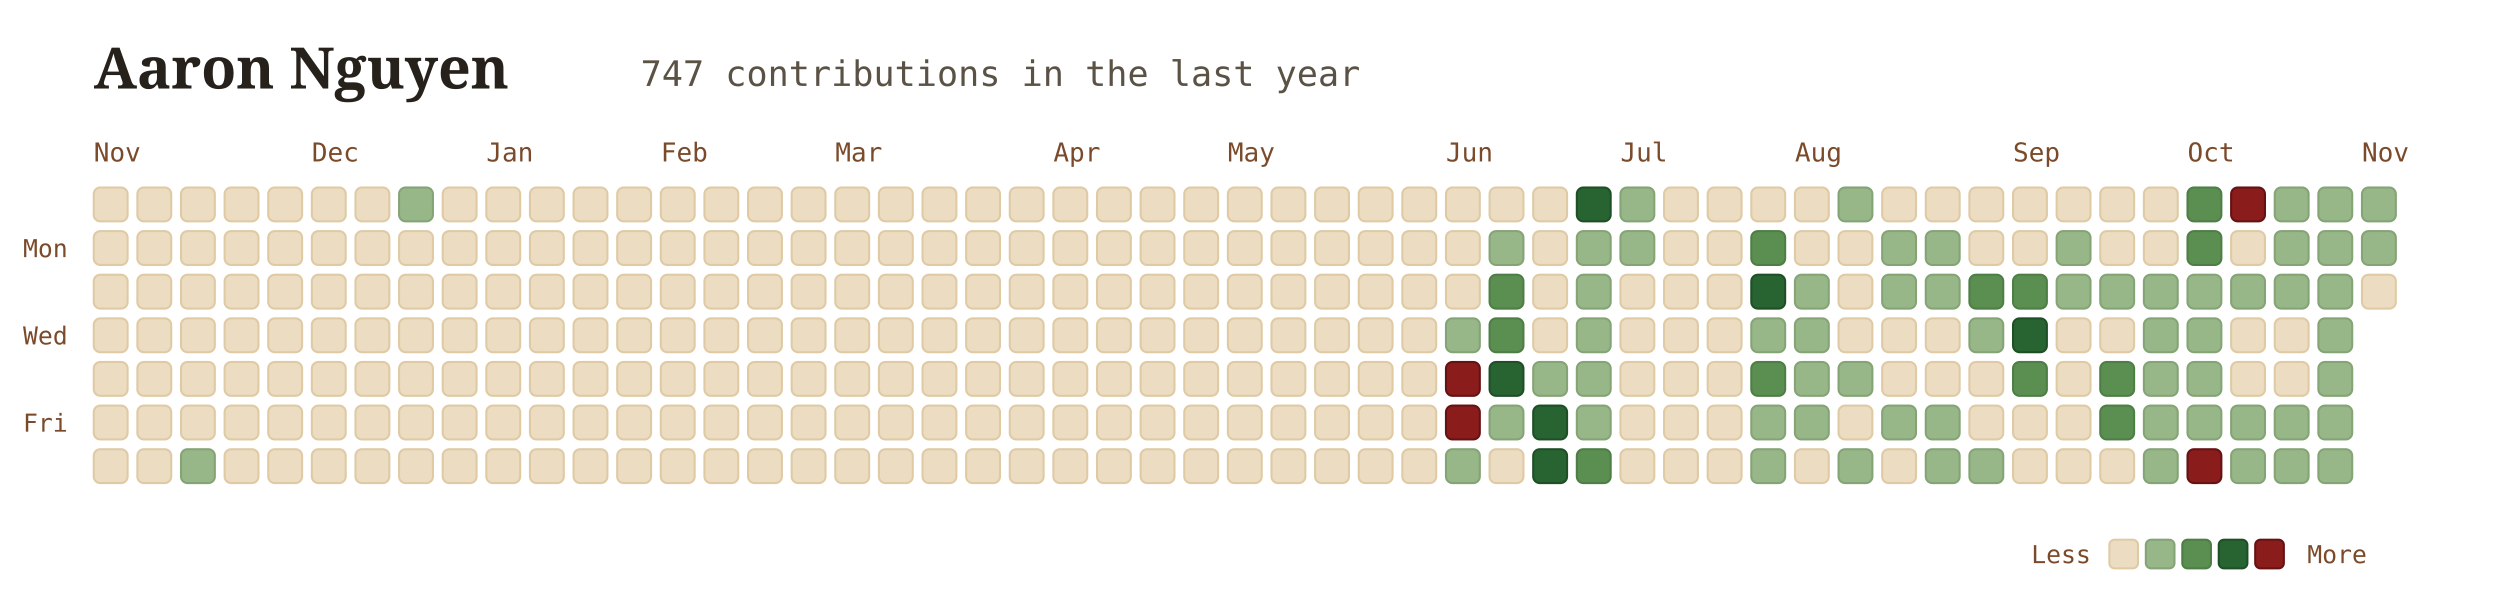
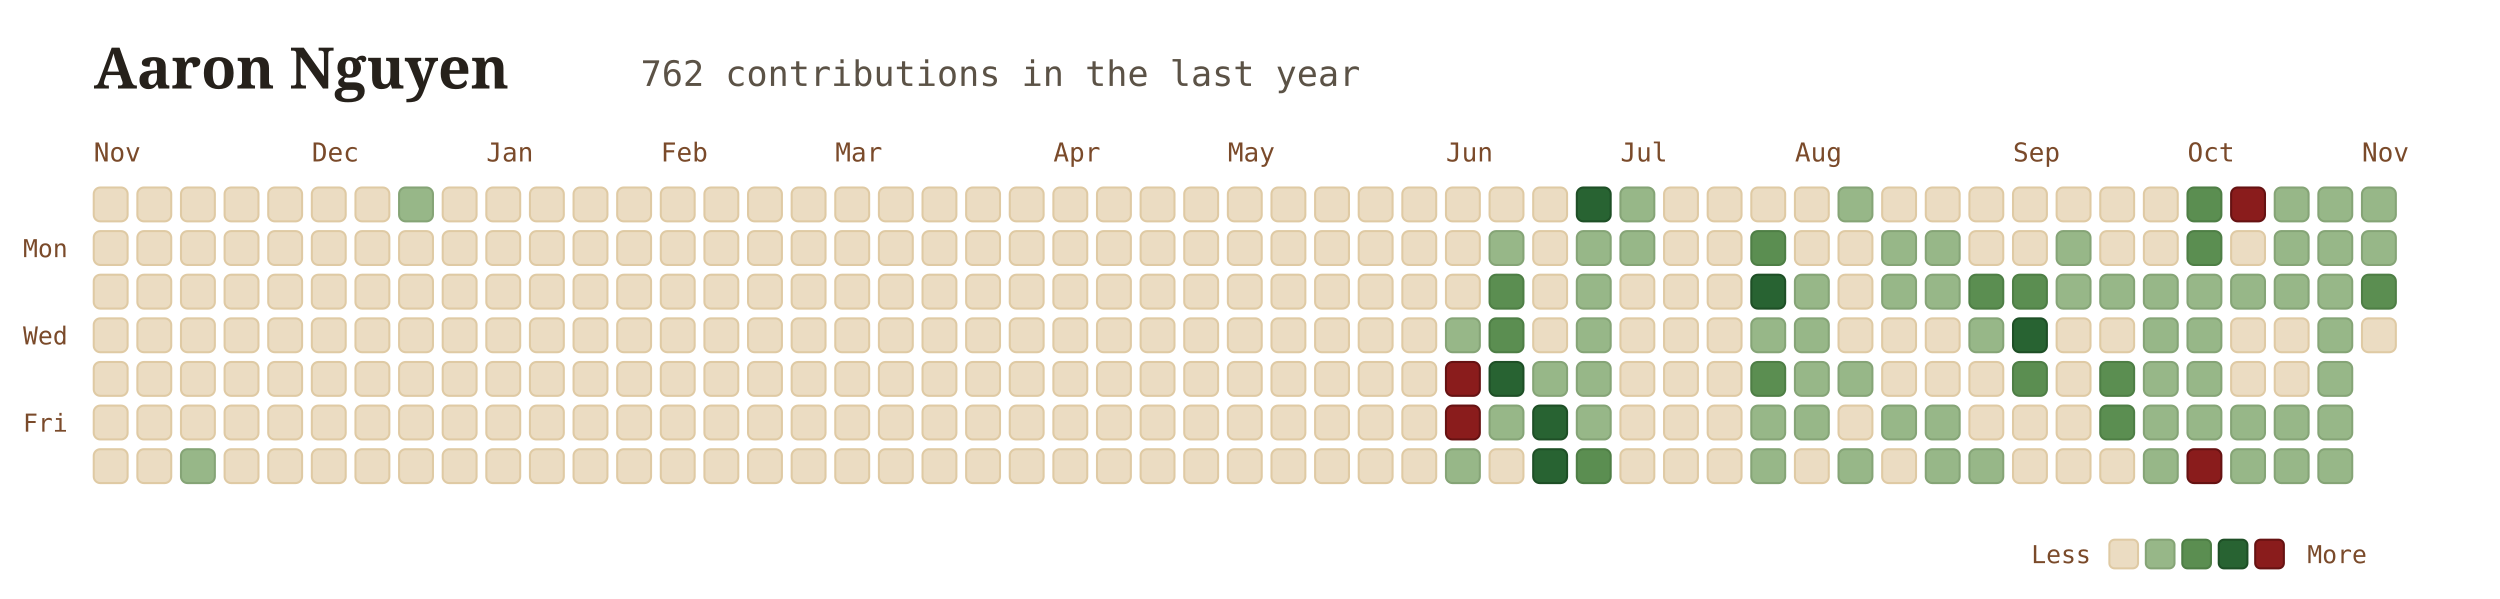
<svg xmlns="http://www.w3.org/2000/svg" viewBox="0 0 960 230" width="100%" height="100%" style="font-family: Georgia, serif; background:transparent;">
  <g transform="translate(36, 34)">
    <text x="0" y="0" font-size="22" font-weight="700" fill="#26211b">Aaron Nguyen</text>
-     <text x="210" y="-1" font-size="13.5" font-family="'JetBrains Mono', monospace, ui-monospace" fill="#5b5246">747 contributions in the last year</text>
+     <text x="210" y="-1" font-size="13.5" font-family="'JetBrains Mono', monospace, ui-monospace" fill="#5b5246">762 contributions in the last year</text>
  </g>
  <text x="36" y="62" font-family="'JetBrains Mono', monospace" font-size="10" fill="#7a4a2a">Nov</text>
  <text x="119.75" y="62" font-family="'JetBrains Mono', monospace" font-size="10" fill="#7a4a2a">Dec</text>
  <text x="186.75" y="62" font-family="'JetBrains Mono', monospace" font-size="10" fill="#7a4a2a">Jan</text>
  <text x="253.75" y="62" font-family="'JetBrains Mono', monospace" font-size="10" fill="#7a4a2a">Feb</text>
  <text x="320.75" y="62" font-family="'JetBrains Mono', monospace" font-size="10" fill="#7a4a2a">Mar</text>
  <text x="404.5" y="62" font-family="'JetBrains Mono', monospace" font-size="10" fill="#7a4a2a">Apr</text>
  <text x="471.5" y="62" font-family="'JetBrains Mono', monospace" font-size="10" fill="#7a4a2a">May</text>
  <text x="555.25" y="62" font-family="'JetBrains Mono', monospace" font-size="10" fill="#7a4a2a">Jun</text>
  <text x="622.25" y="62" font-family="'JetBrains Mono', monospace" font-size="10" fill="#7a4a2a">Jul</text>
  <text x="689.25" y="62" font-family="'JetBrains Mono', monospace" font-size="10" fill="#7a4a2a">Aug</text>
  <text x="773" y="62" font-family="'JetBrains Mono', monospace" font-size="10" fill="#7a4a2a">Sep</text>
  <text x="840" y="62" font-family="'JetBrains Mono', monospace" font-size="10" fill="#7a4a2a">Oct</text>
  <text x="907" y="62" font-family="'JetBrains Mono', monospace" font-size="10" fill="#7a4a2a">Nov</text>
  <text x="26" y="98.75" font-family="'JetBrains Mono', monospace" font-size="9.5" fill="#7a4a2a" text-anchor="end">Mon</text>
  <text x="26" y="132.25" font-family="'JetBrains Mono', monospace" font-size="9.5" fill="#7a4a2a" text-anchor="end">Wed</text>
  <text x="26" y="165.75" font-family="'JetBrains Mono', monospace" font-size="9.5" fill="#7a4a2a" text-anchor="end">Fri</text>
  <rect x="36" y="72" width="13" height="13" rx="2.5" fill="#ebdcc2" stroke="#dfcaa4" stroke-width="0.8" />
  <rect x="36" y="88.75" width="13" height="13" rx="2.5" fill="#ebdcc2" stroke="#dfcaa4" stroke-width="0.8" />
  <rect x="36" y="105.5" width="13" height="13" rx="2.5" fill="#ebdcc2" stroke="#dfcaa4" stroke-width="0.8" />
  <rect x="36" y="122.25" width="13" height="13" rx="2.5" fill="#ebdcc2" stroke="#dfcaa4" stroke-width="0.8" />
  <rect x="36" y="139" width="13" height="13" rx="2.5" fill="#ebdcc2" stroke="#dfcaa4" stroke-width="0.8" />
  <rect x="36" y="155.75" width="13" height="13" rx="2.5" fill="#ebdcc2" stroke="#dfcaa4" stroke-width="0.8" />
  <rect x="36" y="172.5" width="13" height="13" rx="2.5" fill="#ebdcc2" stroke="#dfcaa4" stroke-width="0.8" />
  <rect x="52.75" y="72" width="13" height="13" rx="2.5" fill="#ebdcc2" stroke="#dfcaa4" stroke-width="0.8" />
  <rect x="52.75" y="88.75" width="13" height="13" rx="2.5" fill="#ebdcc2" stroke="#dfcaa4" stroke-width="0.8" />
  <rect x="52.75" y="105.5" width="13" height="13" rx="2.5" fill="#ebdcc2" stroke="#dfcaa4" stroke-width="0.8" />
  <rect x="52.75" y="122.25" width="13" height="13" rx="2.5" fill="#ebdcc2" stroke="#dfcaa4" stroke-width="0.8" />
  <rect x="52.75" y="139" width="13" height="13" rx="2.5" fill="#ebdcc2" stroke="#dfcaa4" stroke-width="0.8" />
  <rect x="52.75" y="155.75" width="13" height="13" rx="2.5" fill="#ebdcc2" stroke="#dfcaa4" stroke-width="0.8" />
  <rect x="52.75" y="172.5" width="13" height="13" rx="2.5" fill="#ebdcc2" stroke="#dfcaa4" stroke-width="0.8" />
  <rect x="69.5" y="72" width="13" height="13" rx="2.5" fill="#ebdcc2" stroke="#dfcaa4" stroke-width="0.8" />
  <rect x="69.5" y="88.75" width="13" height="13" rx="2.5" fill="#ebdcc2" stroke="#dfcaa4" stroke-width="0.8" />
  <rect x="69.5" y="105.5" width="13" height="13" rx="2.5" fill="#ebdcc2" stroke="#dfcaa4" stroke-width="0.8" />
  <rect x="69.5" y="122.25" width="13" height="13" rx="2.5" fill="#ebdcc2" stroke="#dfcaa4" stroke-width="0.8" />
  <rect x="69.5" y="139" width="13" height="13" rx="2.5" fill="#ebdcc2" stroke="#dfcaa4" stroke-width="0.8" />
  <rect x="69.5" y="155.75" width="13" height="13" rx="2.5" fill="#ebdcc2" stroke="#dfcaa4" stroke-width="0.8" />
  <rect x="69.5" y="172.5" width="13" height="13" rx="2.5" fill="#97b788" stroke="#85a476" stroke-width="0.8" />
  <rect x="86.25" y="72" width="13" height="13" rx="2.5" fill="#ebdcc2" stroke="#dfcaa4" stroke-width="0.8" />
  <rect x="86.25" y="88.75" width="13" height="13" rx="2.5" fill="#ebdcc2" stroke="#dfcaa4" stroke-width="0.8" />
  <rect x="86.25" y="105.5" width="13" height="13" rx="2.5" fill="#ebdcc2" stroke="#dfcaa4" stroke-width="0.8" />
  <rect x="86.25" y="122.25" width="13" height="13" rx="2.5" fill="#ebdcc2" stroke="#dfcaa4" stroke-width="0.8" />
  <rect x="86.25" y="139" width="13" height="13" rx="2.5" fill="#ebdcc2" stroke="#dfcaa4" stroke-width="0.8" />
  <rect x="86.25" y="155.75" width="13" height="13" rx="2.5" fill="#ebdcc2" stroke="#dfcaa4" stroke-width="0.8" />
  <rect x="86.25" y="172.5" width="13" height="13" rx="2.5" fill="#ebdcc2" stroke="#dfcaa4" stroke-width="0.8" />
  <rect x="103" y="72" width="13" height="13" rx="2.5" fill="#ebdcc2" stroke="#dfcaa4" stroke-width="0.8" />
  <rect x="103" y="88.75" width="13" height="13" rx="2.5" fill="#ebdcc2" stroke="#dfcaa4" stroke-width="0.8" />
  <rect x="103" y="105.5" width="13" height="13" rx="2.5" fill="#ebdcc2" stroke="#dfcaa4" stroke-width="0.8" />
  <rect x="103" y="122.25" width="13" height="13" rx="2.5" fill="#ebdcc2" stroke="#dfcaa4" stroke-width="0.8" />
  <rect x="103" y="139" width="13" height="13" rx="2.5" fill="#ebdcc2" stroke="#dfcaa4" stroke-width="0.8" />
  <rect x="103" y="155.75" width="13" height="13" rx="2.5" fill="#ebdcc2" stroke="#dfcaa4" stroke-width="0.8" />
  <rect x="103" y="172.5" width="13" height="13" rx="2.5" fill="#ebdcc2" stroke="#dfcaa4" stroke-width="0.8" />
  <rect x="119.75" y="72" width="13" height="13" rx="2.5" fill="#ebdcc2" stroke="#dfcaa4" stroke-width="0.8" />
  <rect x="119.75" y="88.75" width="13" height="13" rx="2.5" fill="#ebdcc2" stroke="#dfcaa4" stroke-width="0.8" />
  <rect x="119.75" y="105.5" width="13" height="13" rx="2.5" fill="#ebdcc2" stroke="#dfcaa4" stroke-width="0.8" />
  <rect x="119.75" y="122.25" width="13" height="13" rx="2.5" fill="#ebdcc2" stroke="#dfcaa4" stroke-width="0.8" />
  <rect x="119.75" y="139" width="13" height="13" rx="2.5" fill="#ebdcc2" stroke="#dfcaa4" stroke-width="0.8" />
  <rect x="119.75" y="155.75" width="13" height="13" rx="2.5" fill="#ebdcc2" stroke="#dfcaa4" stroke-width="0.8" />
  <rect x="119.75" y="172.5" width="13" height="13" rx="2.5" fill="#ebdcc2" stroke="#dfcaa4" stroke-width="0.8" />
  <rect x="136.5" y="72" width="13" height="13" rx="2.5" fill="#ebdcc2" stroke="#dfcaa4" stroke-width="0.8" />
  <rect x="136.5" y="88.75" width="13" height="13" rx="2.5" fill="#ebdcc2" stroke="#dfcaa4" stroke-width="0.8" />
  <rect x="136.5" y="105.5" width="13" height="13" rx="2.5" fill="#ebdcc2" stroke="#dfcaa4" stroke-width="0.8" />
  <rect x="136.5" y="122.25" width="13" height="13" rx="2.5" fill="#ebdcc2" stroke="#dfcaa4" stroke-width="0.8" />
  <rect x="136.5" y="139" width="13" height="13" rx="2.5" fill="#ebdcc2" stroke="#dfcaa4" stroke-width="0.8" />
  <rect x="136.5" y="155.75" width="13" height="13" rx="2.5" fill="#ebdcc2" stroke="#dfcaa4" stroke-width="0.8" />
  <rect x="136.5" y="172.5" width="13" height="13" rx="2.5" fill="#ebdcc2" stroke="#dfcaa4" stroke-width="0.8" />
  <rect x="153.25" y="72" width="13" height="13" rx="2.5" fill="#97b788" stroke="#85a476" stroke-width="0.8" />
  <rect x="153.25" y="88.75" width="13" height="13" rx="2.5" fill="#ebdcc2" stroke="#dfcaa4" stroke-width="0.8" />
  <rect x="153.25" y="105.5" width="13" height="13" rx="2.5" fill="#ebdcc2" stroke="#dfcaa4" stroke-width="0.8" />
  <rect x="153.25" y="122.25" width="13" height="13" rx="2.5" fill="#ebdcc2" stroke="#dfcaa4" stroke-width="0.8" />
  <rect x="153.25" y="139" width="13" height="13" rx="2.5" fill="#ebdcc2" stroke="#dfcaa4" stroke-width="0.8" />
  <rect x="153.25" y="155.75" width="13" height="13" rx="2.5" fill="#ebdcc2" stroke="#dfcaa4" stroke-width="0.8" />
  <rect x="153.25" y="172.5" width="13" height="13" rx="2.5" fill="#ebdcc2" stroke="#dfcaa4" stroke-width="0.8" />
  <rect x="170" y="72" width="13" height="13" rx="2.5" fill="#ebdcc2" stroke="#dfcaa4" stroke-width="0.8" />
  <rect x="170" y="88.75" width="13" height="13" rx="2.5" fill="#ebdcc2" stroke="#dfcaa4" stroke-width="0.8" />
  <rect x="170" y="105.5" width="13" height="13" rx="2.5" fill="#ebdcc2" stroke="#dfcaa4" stroke-width="0.8" />
  <rect x="170" y="122.25" width="13" height="13" rx="2.5" fill="#ebdcc2" stroke="#dfcaa4" stroke-width="0.8" />
  <rect x="170" y="139" width="13" height="13" rx="2.5" fill="#ebdcc2" stroke="#dfcaa4" stroke-width="0.8" />
  <rect x="170" y="155.75" width="13" height="13" rx="2.5" fill="#ebdcc2" stroke="#dfcaa4" stroke-width="0.8" />
  <rect x="170" y="172.5" width="13" height="13" rx="2.5" fill="#ebdcc2" stroke="#dfcaa4" stroke-width="0.8" />
  <rect x="186.75" y="72" width="13" height="13" rx="2.5" fill="#ebdcc2" stroke="#dfcaa4" stroke-width="0.8" />
  <rect x="186.75" y="88.75" width="13" height="13" rx="2.5" fill="#ebdcc2" stroke="#dfcaa4" stroke-width="0.8" />
  <rect x="186.75" y="105.5" width="13" height="13" rx="2.5" fill="#ebdcc2" stroke="#dfcaa4" stroke-width="0.8" />
  <rect x="186.75" y="122.25" width="13" height="13" rx="2.5" fill="#ebdcc2" stroke="#dfcaa4" stroke-width="0.8" />
  <rect x="186.75" y="139" width="13" height="13" rx="2.5" fill="#ebdcc2" stroke="#dfcaa4" stroke-width="0.8" />
  <rect x="186.75" y="155.75" width="13" height="13" rx="2.5" fill="#ebdcc2" stroke="#dfcaa4" stroke-width="0.8" />
  <rect x="186.75" y="172.5" width="13" height="13" rx="2.5" fill="#ebdcc2" stroke="#dfcaa4" stroke-width="0.8" />
  <rect x="203.5" y="72" width="13" height="13" rx="2.5" fill="#ebdcc2" stroke="#dfcaa4" stroke-width="0.8" />
  <rect x="203.5" y="88.75" width="13" height="13" rx="2.5" fill="#ebdcc2" stroke="#dfcaa4" stroke-width="0.8" />
  <rect x="203.5" y="105.5" width="13" height="13" rx="2.5" fill="#ebdcc2" stroke="#dfcaa4" stroke-width="0.8" />
  <rect x="203.5" y="122.25" width="13" height="13" rx="2.5" fill="#ebdcc2" stroke="#dfcaa4" stroke-width="0.8" />
  <rect x="203.5" y="139" width="13" height="13" rx="2.5" fill="#ebdcc2" stroke="#dfcaa4" stroke-width="0.8" />
  <rect x="203.5" y="155.75" width="13" height="13" rx="2.5" fill="#ebdcc2" stroke="#dfcaa4" stroke-width="0.8" />
  <rect x="203.5" y="172.5" width="13" height="13" rx="2.5" fill="#ebdcc2" stroke="#dfcaa4" stroke-width="0.8" />
  <rect x="220.25" y="72" width="13" height="13" rx="2.5" fill="#ebdcc2" stroke="#dfcaa4" stroke-width="0.8" />
  <rect x="220.25" y="88.75" width="13" height="13" rx="2.5" fill="#ebdcc2" stroke="#dfcaa4" stroke-width="0.8" />
  <rect x="220.25" y="105.5" width="13" height="13" rx="2.5" fill="#ebdcc2" stroke="#dfcaa4" stroke-width="0.8" />
  <rect x="220.25" y="122.25" width="13" height="13" rx="2.5" fill="#ebdcc2" stroke="#dfcaa4" stroke-width="0.8" />
  <rect x="220.25" y="139" width="13" height="13" rx="2.5" fill="#ebdcc2" stroke="#dfcaa4" stroke-width="0.8" />
  <rect x="220.25" y="155.75" width="13" height="13" rx="2.5" fill="#ebdcc2" stroke="#dfcaa4" stroke-width="0.8" />
  <rect x="220.25" y="172.5" width="13" height="13" rx="2.5" fill="#ebdcc2" stroke="#dfcaa4" stroke-width="0.8" />
  <rect x="237" y="72" width="13" height="13" rx="2.5" fill="#ebdcc2" stroke="#dfcaa4" stroke-width="0.8" />
  <rect x="237" y="88.75" width="13" height="13" rx="2.5" fill="#ebdcc2" stroke="#dfcaa4" stroke-width="0.8" />
  <rect x="237" y="105.5" width="13" height="13" rx="2.5" fill="#ebdcc2" stroke="#dfcaa4" stroke-width="0.8" />
  <rect x="237" y="122.25" width="13" height="13" rx="2.5" fill="#ebdcc2" stroke="#dfcaa4" stroke-width="0.8" />
  <rect x="237" y="139" width="13" height="13" rx="2.5" fill="#ebdcc2" stroke="#dfcaa4" stroke-width="0.8" />
  <rect x="237" y="155.75" width="13" height="13" rx="2.5" fill="#ebdcc2" stroke="#dfcaa4" stroke-width="0.8" />
  <rect x="237" y="172.5" width="13" height="13" rx="2.5" fill="#ebdcc2" stroke="#dfcaa4" stroke-width="0.8" />
  <rect x="253.75" y="72" width="13" height="13" rx="2.5" fill="#ebdcc2" stroke="#dfcaa4" stroke-width="0.8" />
  <rect x="253.75" y="88.75" width="13" height="13" rx="2.5" fill="#ebdcc2" stroke="#dfcaa4" stroke-width="0.8" />
  <rect x="253.75" y="105.5" width="13" height="13" rx="2.5" fill="#ebdcc2" stroke="#dfcaa4" stroke-width="0.8" />
  <rect x="253.75" y="122.25" width="13" height="13" rx="2.5" fill="#ebdcc2" stroke="#dfcaa4" stroke-width="0.8" />
  <rect x="253.75" y="139" width="13" height="13" rx="2.5" fill="#ebdcc2" stroke="#dfcaa4" stroke-width="0.8" />
  <rect x="253.75" y="155.75" width="13" height="13" rx="2.5" fill="#ebdcc2" stroke="#dfcaa4" stroke-width="0.8" />
  <rect x="253.75" y="172.5" width="13" height="13" rx="2.5" fill="#ebdcc2" stroke="#dfcaa4" stroke-width="0.8" />
  <rect x="270.5" y="72" width="13" height="13" rx="2.5" fill="#ebdcc2" stroke="#dfcaa4" stroke-width="0.8" />
  <rect x="270.5" y="88.75" width="13" height="13" rx="2.5" fill="#ebdcc2" stroke="#dfcaa4" stroke-width="0.8" />
  <rect x="270.5" y="105.5" width="13" height="13" rx="2.5" fill="#ebdcc2" stroke="#dfcaa4" stroke-width="0.8" />
  <rect x="270.5" y="122.25" width="13" height="13" rx="2.5" fill="#ebdcc2" stroke="#dfcaa4" stroke-width="0.8" />
  <rect x="270.5" y="139" width="13" height="13" rx="2.5" fill="#ebdcc2" stroke="#dfcaa4" stroke-width="0.8" />
  <rect x="270.5" y="155.75" width="13" height="13" rx="2.5" fill="#ebdcc2" stroke="#dfcaa4" stroke-width="0.8" />
  <rect x="270.5" y="172.5" width="13" height="13" rx="2.5" fill="#ebdcc2" stroke="#dfcaa4" stroke-width="0.8" />
  <rect x="287.25" y="72" width="13" height="13" rx="2.5" fill="#ebdcc2" stroke="#dfcaa4" stroke-width="0.8" />
  <rect x="287.25" y="88.75" width="13" height="13" rx="2.5" fill="#ebdcc2" stroke="#dfcaa4" stroke-width="0.8" />
  <rect x="287.25" y="105.5" width="13" height="13" rx="2.5" fill="#ebdcc2" stroke="#dfcaa4" stroke-width="0.8" />
  <rect x="287.25" y="122.25" width="13" height="13" rx="2.5" fill="#ebdcc2" stroke="#dfcaa4" stroke-width="0.8" />
  <rect x="287.25" y="139" width="13" height="13" rx="2.5" fill="#ebdcc2" stroke="#dfcaa4" stroke-width="0.8" />
  <rect x="287.25" y="155.75" width="13" height="13" rx="2.5" fill="#ebdcc2" stroke="#dfcaa4" stroke-width="0.8" />
  <rect x="287.25" y="172.5" width="13" height="13" rx="2.5" fill="#ebdcc2" stroke="#dfcaa4" stroke-width="0.8" />
  <rect x="304" y="72" width="13" height="13" rx="2.5" fill="#ebdcc2" stroke="#dfcaa4" stroke-width="0.8" />
  <rect x="304" y="88.75" width="13" height="13" rx="2.5" fill="#ebdcc2" stroke="#dfcaa4" stroke-width="0.8" />
  <rect x="304" y="105.5" width="13" height="13" rx="2.5" fill="#ebdcc2" stroke="#dfcaa4" stroke-width="0.8" />
  <rect x="304" y="122.25" width="13" height="13" rx="2.5" fill="#ebdcc2" stroke="#dfcaa4" stroke-width="0.8" />
  <rect x="304" y="139" width="13" height="13" rx="2.5" fill="#ebdcc2" stroke="#dfcaa4" stroke-width="0.8" />
  <rect x="304" y="155.75" width="13" height="13" rx="2.5" fill="#ebdcc2" stroke="#dfcaa4" stroke-width="0.8" />
  <rect x="304" y="172.5" width="13" height="13" rx="2.5" fill="#ebdcc2" stroke="#dfcaa4" stroke-width="0.8" />
  <rect x="320.75" y="72" width="13" height="13" rx="2.5" fill="#ebdcc2" stroke="#dfcaa4" stroke-width="0.8" />
  <rect x="320.75" y="88.75" width="13" height="13" rx="2.5" fill="#ebdcc2" stroke="#dfcaa4" stroke-width="0.8" />
  <rect x="320.75" y="105.5" width="13" height="13" rx="2.5" fill="#ebdcc2" stroke="#dfcaa4" stroke-width="0.8" />
  <rect x="320.75" y="122.25" width="13" height="13" rx="2.5" fill="#ebdcc2" stroke="#dfcaa4" stroke-width="0.8" />
  <rect x="320.75" y="139" width="13" height="13" rx="2.5" fill="#ebdcc2" stroke="#dfcaa4" stroke-width="0.8" />
  <rect x="320.75" y="155.75" width="13" height="13" rx="2.5" fill="#ebdcc2" stroke="#dfcaa4" stroke-width="0.8" />
  <rect x="320.75" y="172.5" width="13" height="13" rx="2.5" fill="#ebdcc2" stroke="#dfcaa4" stroke-width="0.8" />
  <rect x="337.5" y="72" width="13" height="13" rx="2.5" fill="#ebdcc2" stroke="#dfcaa4" stroke-width="0.8" />
  <rect x="337.5" y="88.75" width="13" height="13" rx="2.5" fill="#ebdcc2" stroke="#dfcaa4" stroke-width="0.8" />
  <rect x="337.5" y="105.5" width="13" height="13" rx="2.5" fill="#ebdcc2" stroke="#dfcaa4" stroke-width="0.8" />
  <rect x="337.5" y="122.25" width="13" height="13" rx="2.5" fill="#ebdcc2" stroke="#dfcaa4" stroke-width="0.8" />
  <rect x="337.5" y="139" width="13" height="13" rx="2.5" fill="#ebdcc2" stroke="#dfcaa4" stroke-width="0.8" />
  <rect x="337.5" y="155.75" width="13" height="13" rx="2.5" fill="#ebdcc2" stroke="#dfcaa4" stroke-width="0.8" />
  <rect x="337.5" y="172.5" width="13" height="13" rx="2.5" fill="#ebdcc2" stroke="#dfcaa4" stroke-width="0.8" />
  <rect x="354.25" y="72" width="13" height="13" rx="2.5" fill="#ebdcc2" stroke="#dfcaa4" stroke-width="0.8" />
  <rect x="354.25" y="88.75" width="13" height="13" rx="2.5" fill="#ebdcc2" stroke="#dfcaa4" stroke-width="0.8" />
  <rect x="354.25" y="105.5" width="13" height="13" rx="2.5" fill="#ebdcc2" stroke="#dfcaa4" stroke-width="0.8" />
  <rect x="354.25" y="122.25" width="13" height="13" rx="2.5" fill="#ebdcc2" stroke="#dfcaa4" stroke-width="0.8" />
  <rect x="354.25" y="139" width="13" height="13" rx="2.5" fill="#ebdcc2" stroke="#dfcaa4" stroke-width="0.8" />
  <rect x="354.25" y="155.75" width="13" height="13" rx="2.5" fill="#ebdcc2" stroke="#dfcaa4" stroke-width="0.8" />
  <rect x="354.25" y="172.5" width="13" height="13" rx="2.5" fill="#ebdcc2" stroke="#dfcaa4" stroke-width="0.8" />
  <rect x="371" y="72" width="13" height="13" rx="2.5" fill="#ebdcc2" stroke="#dfcaa4" stroke-width="0.8" />
  <rect x="371" y="88.75" width="13" height="13" rx="2.5" fill="#ebdcc2" stroke="#dfcaa4" stroke-width="0.8" />
  <rect x="371" y="105.5" width="13" height="13" rx="2.5" fill="#ebdcc2" stroke="#dfcaa4" stroke-width="0.8" />
  <rect x="371" y="122.25" width="13" height="13" rx="2.5" fill="#ebdcc2" stroke="#dfcaa4" stroke-width="0.8" />
  <rect x="371" y="139" width="13" height="13" rx="2.5" fill="#ebdcc2" stroke="#dfcaa4" stroke-width="0.8" />
  <rect x="371" y="155.75" width="13" height="13" rx="2.5" fill="#ebdcc2" stroke="#dfcaa4" stroke-width="0.8" />
  <rect x="371" y="172.5" width="13" height="13" rx="2.5" fill="#ebdcc2" stroke="#dfcaa4" stroke-width="0.8" />
  <rect x="387.75" y="72" width="13" height="13" rx="2.5" fill="#ebdcc2" stroke="#dfcaa4" stroke-width="0.8" />
  <rect x="387.75" y="88.75" width="13" height="13" rx="2.5" fill="#ebdcc2" stroke="#dfcaa4" stroke-width="0.8" />
  <rect x="387.75" y="105.5" width="13" height="13" rx="2.5" fill="#ebdcc2" stroke="#dfcaa4" stroke-width="0.8" />
  <rect x="387.75" y="122.25" width="13" height="13" rx="2.5" fill="#ebdcc2" stroke="#dfcaa4" stroke-width="0.8" />
  <rect x="387.75" y="139" width="13" height="13" rx="2.5" fill="#ebdcc2" stroke="#dfcaa4" stroke-width="0.8" />
  <rect x="387.75" y="155.75" width="13" height="13" rx="2.5" fill="#ebdcc2" stroke="#dfcaa4" stroke-width="0.8" />
  <rect x="387.75" y="172.5" width="13" height="13" rx="2.5" fill="#ebdcc2" stroke="#dfcaa4" stroke-width="0.8" />
  <rect x="404.5" y="72" width="13" height="13" rx="2.5" fill="#ebdcc2" stroke="#dfcaa4" stroke-width="0.8" />
  <rect x="404.5" y="88.75" width="13" height="13" rx="2.5" fill="#ebdcc2" stroke="#dfcaa4" stroke-width="0.8" />
  <rect x="404.5" y="105.5" width="13" height="13" rx="2.5" fill="#ebdcc2" stroke="#dfcaa4" stroke-width="0.8" />
  <rect x="404.5" y="122.25" width="13" height="13" rx="2.5" fill="#ebdcc2" stroke="#dfcaa4" stroke-width="0.8" />
  <rect x="404.5" y="139" width="13" height="13" rx="2.5" fill="#ebdcc2" stroke="#dfcaa4" stroke-width="0.8" />
  <rect x="404.5" y="155.75" width="13" height="13" rx="2.5" fill="#ebdcc2" stroke="#dfcaa4" stroke-width="0.8" />
  <rect x="404.5" y="172.5" width="13" height="13" rx="2.5" fill="#ebdcc2" stroke="#dfcaa4" stroke-width="0.8" />
  <rect x="421.25" y="72" width="13" height="13" rx="2.5" fill="#ebdcc2" stroke="#dfcaa4" stroke-width="0.8" />
  <rect x="421.25" y="88.75" width="13" height="13" rx="2.5" fill="#ebdcc2" stroke="#dfcaa4" stroke-width="0.8" />
  <rect x="421.25" y="105.5" width="13" height="13" rx="2.5" fill="#ebdcc2" stroke="#dfcaa4" stroke-width="0.8" />
  <rect x="421.25" y="122.25" width="13" height="13" rx="2.5" fill="#ebdcc2" stroke="#dfcaa4" stroke-width="0.8" />
  <rect x="421.25" y="139" width="13" height="13" rx="2.5" fill="#ebdcc2" stroke="#dfcaa4" stroke-width="0.8" />
  <rect x="421.25" y="155.75" width="13" height="13" rx="2.5" fill="#ebdcc2" stroke="#dfcaa4" stroke-width="0.8" />
  <rect x="421.25" y="172.5" width="13" height="13" rx="2.5" fill="#ebdcc2" stroke="#dfcaa4" stroke-width="0.8" />
  <rect x="438" y="72" width="13" height="13" rx="2.5" fill="#ebdcc2" stroke="#dfcaa4" stroke-width="0.8" />
  <rect x="438" y="88.75" width="13" height="13" rx="2.5" fill="#ebdcc2" stroke="#dfcaa4" stroke-width="0.8" />
  <rect x="438" y="105.5" width="13" height="13" rx="2.5" fill="#ebdcc2" stroke="#dfcaa4" stroke-width="0.8" />
  <rect x="438" y="122.25" width="13" height="13" rx="2.5" fill="#ebdcc2" stroke="#dfcaa4" stroke-width="0.8" />
  <rect x="438" y="139" width="13" height="13" rx="2.5" fill="#ebdcc2" stroke="#dfcaa4" stroke-width="0.8" />
  <rect x="438" y="155.75" width="13" height="13" rx="2.5" fill="#ebdcc2" stroke="#dfcaa4" stroke-width="0.8" />
  <rect x="438" y="172.5" width="13" height="13" rx="2.5" fill="#ebdcc2" stroke="#dfcaa4" stroke-width="0.8" />
  <rect x="454.75" y="72" width="13" height="13" rx="2.5" fill="#ebdcc2" stroke="#dfcaa4" stroke-width="0.8" />
  <rect x="454.75" y="88.75" width="13" height="13" rx="2.5" fill="#ebdcc2" stroke="#dfcaa4" stroke-width="0.8" />
  <rect x="454.75" y="105.5" width="13" height="13" rx="2.5" fill="#ebdcc2" stroke="#dfcaa4" stroke-width="0.8" />
  <rect x="454.75" y="122.25" width="13" height="13" rx="2.5" fill="#ebdcc2" stroke="#dfcaa4" stroke-width="0.8" />
  <rect x="454.75" y="139" width="13" height="13" rx="2.5" fill="#ebdcc2" stroke="#dfcaa4" stroke-width="0.8" />
  <rect x="454.75" y="155.75" width="13" height="13" rx="2.5" fill="#ebdcc2" stroke="#dfcaa4" stroke-width="0.8" />
  <rect x="454.75" y="172.5" width="13" height="13" rx="2.5" fill="#ebdcc2" stroke="#dfcaa4" stroke-width="0.8" />
  <rect x="471.5" y="72" width="13" height="13" rx="2.5" fill="#ebdcc2" stroke="#dfcaa4" stroke-width="0.8" />
  <rect x="471.5" y="88.75" width="13" height="13" rx="2.5" fill="#ebdcc2" stroke="#dfcaa4" stroke-width="0.8" />
  <rect x="471.5" y="105.5" width="13" height="13" rx="2.5" fill="#ebdcc2" stroke="#dfcaa4" stroke-width="0.8" />
  <rect x="471.5" y="122.25" width="13" height="13" rx="2.5" fill="#ebdcc2" stroke="#dfcaa4" stroke-width="0.8" />
  <rect x="471.5" y="139" width="13" height="13" rx="2.5" fill="#ebdcc2" stroke="#dfcaa4" stroke-width="0.8" />
  <rect x="471.5" y="155.75" width="13" height="13" rx="2.5" fill="#ebdcc2" stroke="#dfcaa4" stroke-width="0.8" />
  <rect x="471.5" y="172.5" width="13" height="13" rx="2.5" fill="#ebdcc2" stroke="#dfcaa4" stroke-width="0.8" />
  <rect x="488.25" y="72" width="13" height="13" rx="2.5" fill="#ebdcc2" stroke="#dfcaa4" stroke-width="0.8" />
  <rect x="488.25" y="88.75" width="13" height="13" rx="2.5" fill="#ebdcc2" stroke="#dfcaa4" stroke-width="0.8" />
  <rect x="488.25" y="105.5" width="13" height="13" rx="2.5" fill="#ebdcc2" stroke="#dfcaa4" stroke-width="0.8" />
  <rect x="488.25" y="122.25" width="13" height="13" rx="2.5" fill="#ebdcc2" stroke="#dfcaa4" stroke-width="0.8" />
  <rect x="488.25" y="139" width="13" height="13" rx="2.5" fill="#ebdcc2" stroke="#dfcaa4" stroke-width="0.8" />
  <rect x="488.25" y="155.75" width="13" height="13" rx="2.5" fill="#ebdcc2" stroke="#dfcaa4" stroke-width="0.8" />
  <rect x="488.25" y="172.5" width="13" height="13" rx="2.5" fill="#ebdcc2" stroke="#dfcaa4" stroke-width="0.8" />
  <rect x="505" y="72" width="13" height="13" rx="2.5" fill="#ebdcc2" stroke="#dfcaa4" stroke-width="0.8" />
  <rect x="505" y="88.75" width="13" height="13" rx="2.5" fill="#ebdcc2" stroke="#dfcaa4" stroke-width="0.8" />
  <rect x="505" y="105.5" width="13" height="13" rx="2.5" fill="#ebdcc2" stroke="#dfcaa4" stroke-width="0.8" />
  <rect x="505" y="122.25" width="13" height="13" rx="2.5" fill="#ebdcc2" stroke="#dfcaa4" stroke-width="0.8" />
  <rect x="505" y="139" width="13" height="13" rx="2.5" fill="#ebdcc2" stroke="#dfcaa4" stroke-width="0.8" />
  <rect x="505" y="155.75" width="13" height="13" rx="2.5" fill="#ebdcc2" stroke="#dfcaa4" stroke-width="0.8" />
  <rect x="505" y="172.5" width="13" height="13" rx="2.5" fill="#ebdcc2" stroke="#dfcaa4" stroke-width="0.8" />
  <rect x="521.75" y="72" width="13" height="13" rx="2.5" fill="#ebdcc2" stroke="#dfcaa4" stroke-width="0.8" />
  <rect x="521.75" y="88.75" width="13" height="13" rx="2.5" fill="#ebdcc2" stroke="#dfcaa4" stroke-width="0.8" />
  <rect x="521.75" y="105.5" width="13" height="13" rx="2.5" fill="#ebdcc2" stroke="#dfcaa4" stroke-width="0.8" />
  <rect x="521.75" y="122.25" width="13" height="13" rx="2.5" fill="#ebdcc2" stroke="#dfcaa4" stroke-width="0.8" />
  <rect x="521.75" y="139" width="13" height="13" rx="2.5" fill="#ebdcc2" stroke="#dfcaa4" stroke-width="0.8" />
  <rect x="521.75" y="155.75" width="13" height="13" rx="2.5" fill="#ebdcc2" stroke="#dfcaa4" stroke-width="0.8" />
  <rect x="521.75" y="172.5" width="13" height="13" rx="2.5" fill="#ebdcc2" stroke="#dfcaa4" stroke-width="0.8" />
  <rect x="538.5" y="72" width="13" height="13" rx="2.5" fill="#ebdcc2" stroke="#dfcaa4" stroke-width="0.8" />
  <rect x="538.5" y="88.75" width="13" height="13" rx="2.5" fill="#ebdcc2" stroke="#dfcaa4" stroke-width="0.8" />
  <rect x="538.5" y="105.5" width="13" height="13" rx="2.5" fill="#ebdcc2" stroke="#dfcaa4" stroke-width="0.8" />
  <rect x="538.5" y="122.25" width="13" height="13" rx="2.5" fill="#ebdcc2" stroke="#dfcaa4" stroke-width="0.8" />
  <rect x="538.5" y="139" width="13" height="13" rx="2.5" fill="#ebdcc2" stroke="#dfcaa4" stroke-width="0.8" />
  <rect x="538.5" y="155.75" width="13" height="13" rx="2.5" fill="#ebdcc2" stroke="#dfcaa4" stroke-width="0.8" />
  <rect x="538.5" y="172.5" width="13" height="13" rx="2.5" fill="#ebdcc2" stroke="#dfcaa4" stroke-width="0.8" />
  <rect x="555.25" y="72" width="13" height="13" rx="2.5" fill="#ebdcc2" stroke="#dfcaa4" stroke-width="0.8" />
  <rect x="555.25" y="88.75" width="13" height="13" rx="2.5" fill="#ebdcc2" stroke="#dfcaa4" stroke-width="0.8" />
  <rect x="555.25" y="105.5" width="13" height="13" rx="2.5" fill="#ebdcc2" stroke="#dfcaa4" stroke-width="0.8" />
  <rect x="555.25" y="122.25" width="13" height="13" rx="2.5" fill="#97b788" stroke="#85a476" stroke-width="0.8" />
  <rect x="555.25" y="139" width="13" height="13" rx="2.5" fill="#8a1c1c" stroke="#661212" stroke-width="0.8" />
  <rect x="555.25" y="155.75" width="13" height="13" rx="2.5" fill="#8a1c1c" stroke="#661212" stroke-width="0.8" />
  <rect x="555.25" y="172.5" width="13" height="13" rx="2.5" fill="#97b788" stroke="#85a476" stroke-width="0.8" />
  <rect x="572" y="72" width="13" height="13" rx="2.5" fill="#ebdcc2" stroke="#dfcaa4" stroke-width="0.8" />
  <rect x="572" y="88.75" width="13" height="13" rx="2.5" fill="#97b788" stroke="#85a476" stroke-width="0.8" />
  <rect x="572" y="105.5" width="13" height="13" rx="2.5" fill="#5b8e51" stroke="#4e7e45" stroke-width="0.8" />
  <rect x="572" y="122.25" width="13" height="13" rx="2.5" fill="#5b8e51" stroke="#4e7e45" stroke-width="0.8" />
  <rect x="572" y="139" width="13" height="13" rx="2.5" fill="#286332" stroke="#1e4f26" stroke-width="0.8" />
  <rect x="572" y="155.75" width="13" height="13" rx="2.5" fill="#97b788" stroke="#85a476" stroke-width="0.8" />
  <rect x="572" y="172.5" width="13" height="13" rx="2.5" fill="#ebdcc2" stroke="#dfcaa4" stroke-width="0.8" />
  <rect x="588.75" y="72" width="13" height="13" rx="2.5" fill="#ebdcc2" stroke="#dfcaa4" stroke-width="0.8" />
  <rect x="588.75" y="88.75" width="13" height="13" rx="2.5" fill="#ebdcc2" stroke="#dfcaa4" stroke-width="0.8" />
  <rect x="588.75" y="105.5" width="13" height="13" rx="2.5" fill="#ebdcc2" stroke="#dfcaa4" stroke-width="0.8" />
  <rect x="588.75" y="122.25" width="13" height="13" rx="2.5" fill="#ebdcc2" stroke="#dfcaa4" stroke-width="0.8" />
  <rect x="588.75" y="139" width="13" height="13" rx="2.5" fill="#97b788" stroke="#85a476" stroke-width="0.8" />
  <rect x="588.75" y="155.75" width="13" height="13" rx="2.5" fill="#286332" stroke="#1e4f26" stroke-width="0.8" />
  <rect x="588.75" y="172.5" width="13" height="13" rx="2.5" fill="#286332" stroke="#1e4f26" stroke-width="0.8" />
  <rect x="605.5" y="72" width="13" height="13" rx="2.5" fill="#286332" stroke="#1e4f26" stroke-width="0.8" />
  <rect x="605.5" y="88.75" width="13" height="13" rx="2.5" fill="#97b788" stroke="#85a476" stroke-width="0.8" />
  <rect x="605.5" y="105.5" width="13" height="13" rx="2.5" fill="#97b788" stroke="#85a476" stroke-width="0.8" />
  <rect x="605.5" y="122.25" width="13" height="13" rx="2.5" fill="#97b788" stroke="#85a476" stroke-width="0.8" />
  <rect x="605.5" y="139" width="13" height="13" rx="2.5" fill="#97b788" stroke="#85a476" stroke-width="0.8" />
  <rect x="605.5" y="155.75" width="13" height="13" rx="2.5" fill="#97b788" stroke="#85a476" stroke-width="0.8" />
  <rect x="605.5" y="172.5" width="13" height="13" rx="2.5" fill="#5b8e51" stroke="#4e7e45" stroke-width="0.8" />
  <rect x="622.25" y="72" width="13" height="13" rx="2.5" fill="#97b788" stroke="#85a476" stroke-width="0.8" />
  <rect x="622.25" y="88.75" width="13" height="13" rx="2.5" fill="#97b788" stroke="#85a476" stroke-width="0.8" />
  <rect x="622.25" y="105.5" width="13" height="13" rx="2.5" fill="#ebdcc2" stroke="#dfcaa4" stroke-width="0.8" />
  <rect x="622.25" y="122.25" width="13" height="13" rx="2.5" fill="#ebdcc2" stroke="#dfcaa4" stroke-width="0.8" />
  <rect x="622.25" y="139" width="13" height="13" rx="2.5" fill="#ebdcc2" stroke="#dfcaa4" stroke-width="0.8" />
  <rect x="622.25" y="155.75" width="13" height="13" rx="2.5" fill="#ebdcc2" stroke="#dfcaa4" stroke-width="0.8" />
  <rect x="622.25" y="172.5" width="13" height="13" rx="2.5" fill="#ebdcc2" stroke="#dfcaa4" stroke-width="0.8" />
  <rect x="639" y="72" width="13" height="13" rx="2.5" fill="#ebdcc2" stroke="#dfcaa4" stroke-width="0.8" />
  <rect x="639" y="88.75" width="13" height="13" rx="2.5" fill="#ebdcc2" stroke="#dfcaa4" stroke-width="0.8" />
  <rect x="639" y="105.5" width="13" height="13" rx="2.5" fill="#ebdcc2" stroke="#dfcaa4" stroke-width="0.8" />
  <rect x="639" y="122.25" width="13" height="13" rx="2.5" fill="#ebdcc2" stroke="#dfcaa4" stroke-width="0.8" />
  <rect x="639" y="139" width="13" height="13" rx="2.5" fill="#ebdcc2" stroke="#dfcaa4" stroke-width="0.8" />
  <rect x="639" y="155.75" width="13" height="13" rx="2.5" fill="#ebdcc2" stroke="#dfcaa4" stroke-width="0.8" />
  <rect x="639" y="172.5" width="13" height="13" rx="2.5" fill="#ebdcc2" stroke="#dfcaa4" stroke-width="0.8" />
  <rect x="655.75" y="72" width="13" height="13" rx="2.5" fill="#ebdcc2" stroke="#dfcaa4" stroke-width="0.8" />
  <rect x="655.75" y="88.75" width="13" height="13" rx="2.5" fill="#ebdcc2" stroke="#dfcaa4" stroke-width="0.8" />
  <rect x="655.75" y="105.5" width="13" height="13" rx="2.5" fill="#ebdcc2" stroke="#dfcaa4" stroke-width="0.8" />
  <rect x="655.75" y="122.25" width="13" height="13" rx="2.5" fill="#ebdcc2" stroke="#dfcaa4" stroke-width="0.8" />
  <rect x="655.75" y="139" width="13" height="13" rx="2.5" fill="#ebdcc2" stroke="#dfcaa4" stroke-width="0.8" />
  <rect x="655.75" y="155.75" width="13" height="13" rx="2.5" fill="#ebdcc2" stroke="#dfcaa4" stroke-width="0.8" />
  <rect x="655.75" y="172.5" width="13" height="13" rx="2.5" fill="#ebdcc2" stroke="#dfcaa4" stroke-width="0.8" />
  <rect x="672.5" y="72" width="13" height="13" rx="2.5" fill="#ebdcc2" stroke="#dfcaa4" stroke-width="0.8" />
  <rect x="672.5" y="88.75" width="13" height="13" rx="2.5" fill="#5b8e51" stroke="#4e7e45" stroke-width="0.8" />
  <rect x="672.5" y="105.5" width="13" height="13" rx="2.5" fill="#286332" stroke="#1e4f26" stroke-width="0.8" />
  <rect x="672.5" y="122.25" width="13" height="13" rx="2.5" fill="#97b788" stroke="#85a476" stroke-width="0.8" />
  <rect x="672.5" y="139" width="13" height="13" rx="2.5" fill="#5b8e51" stroke="#4e7e45" stroke-width="0.8" />
  <rect x="672.5" y="155.75" width="13" height="13" rx="2.5" fill="#97b788" stroke="#85a476" stroke-width="0.8" />
  <rect x="672.5" y="172.5" width="13" height="13" rx="2.5" fill="#97b788" stroke="#85a476" stroke-width="0.8" />
  <rect x="689.25" y="72" width="13" height="13" rx="2.5" fill="#ebdcc2" stroke="#dfcaa4" stroke-width="0.8" />
  <rect x="689.25" y="88.75" width="13" height="13" rx="2.5" fill="#ebdcc2" stroke="#dfcaa4" stroke-width="0.8" />
  <rect x="689.25" y="105.5" width="13" height="13" rx="2.5" fill="#97b788" stroke="#85a476" stroke-width="0.8" />
  <rect x="689.25" y="122.25" width="13" height="13" rx="2.5" fill="#97b788" stroke="#85a476" stroke-width="0.8" />
  <rect x="689.25" y="139" width="13" height="13" rx="2.5" fill="#97b788" stroke="#85a476" stroke-width="0.8" />
  <rect x="689.25" y="155.75" width="13" height="13" rx="2.5" fill="#97b788" stroke="#85a476" stroke-width="0.8" />
  <rect x="689.25" y="172.5" width="13" height="13" rx="2.5" fill="#ebdcc2" stroke="#dfcaa4" stroke-width="0.8" />
  <rect x="706" y="72" width="13" height="13" rx="2.5" fill="#97b788" stroke="#85a476" stroke-width="0.8" />
  <rect x="706" y="88.75" width="13" height="13" rx="2.5" fill="#ebdcc2" stroke="#dfcaa4" stroke-width="0.8" />
  <rect x="706" y="105.5" width="13" height="13" rx="2.5" fill="#ebdcc2" stroke="#dfcaa4" stroke-width="0.8" />
  <rect x="706" y="122.25" width="13" height="13" rx="2.5" fill="#ebdcc2" stroke="#dfcaa4" stroke-width="0.8" />
  <rect x="706" y="139" width="13" height="13" rx="2.5" fill="#97b788" stroke="#85a476" stroke-width="0.8" />
  <rect x="706" y="155.75" width="13" height="13" rx="2.5" fill="#ebdcc2" stroke="#dfcaa4" stroke-width="0.8" />
  <rect x="706" y="172.5" width="13" height="13" rx="2.5" fill="#97b788" stroke="#85a476" stroke-width="0.8" />
  <rect x="722.75" y="72" width="13" height="13" rx="2.5" fill="#ebdcc2" stroke="#dfcaa4" stroke-width="0.8" />
  <rect x="722.75" y="88.75" width="13" height="13" rx="2.5" fill="#97b788" stroke="#85a476" stroke-width="0.8" />
  <rect x="722.75" y="105.5" width="13" height="13" rx="2.5" fill="#97b788" stroke="#85a476" stroke-width="0.8" />
  <rect x="722.75" y="122.25" width="13" height="13" rx="2.5" fill="#ebdcc2" stroke="#dfcaa4" stroke-width="0.8" />
  <rect x="722.75" y="139" width="13" height="13" rx="2.5" fill="#ebdcc2" stroke="#dfcaa4" stroke-width="0.8" />
  <rect x="722.75" y="155.75" width="13" height="13" rx="2.5" fill="#97b788" stroke="#85a476" stroke-width="0.8" />
  <rect x="722.75" y="172.5" width="13" height="13" rx="2.5" fill="#ebdcc2" stroke="#dfcaa4" stroke-width="0.8" />
  <rect x="739.5" y="72" width="13" height="13" rx="2.5" fill="#ebdcc2" stroke="#dfcaa4" stroke-width="0.8" />
  <rect x="739.5" y="88.75" width="13" height="13" rx="2.5" fill="#97b788" stroke="#85a476" stroke-width="0.8" />
  <rect x="739.5" y="105.5" width="13" height="13" rx="2.5" fill="#97b788" stroke="#85a476" stroke-width="0.8" />
  <rect x="739.5" y="122.25" width="13" height="13" rx="2.5" fill="#ebdcc2" stroke="#dfcaa4" stroke-width="0.8" />
  <rect x="739.5" y="139" width="13" height="13" rx="2.5" fill="#ebdcc2" stroke="#dfcaa4" stroke-width="0.8" />
  <rect x="739.5" y="155.75" width="13" height="13" rx="2.5" fill="#97b788" stroke="#85a476" stroke-width="0.8" />
  <rect x="739.5" y="172.5" width="13" height="13" rx="2.5" fill="#97b788" stroke="#85a476" stroke-width="0.8" />
  <rect x="756.25" y="72" width="13" height="13" rx="2.5" fill="#ebdcc2" stroke="#dfcaa4" stroke-width="0.8" />
  <rect x="756.25" y="88.75" width="13" height="13" rx="2.5" fill="#ebdcc2" stroke="#dfcaa4" stroke-width="0.8" />
  <rect x="756.25" y="105.5" width="13" height="13" rx="2.5" fill="#5b8e51" stroke="#4e7e45" stroke-width="0.8" />
  <rect x="756.25" y="122.25" width="13" height="13" rx="2.5" fill="#97b788" stroke="#85a476" stroke-width="0.8" />
  <rect x="756.25" y="139" width="13" height="13" rx="2.5" fill="#ebdcc2" stroke="#dfcaa4" stroke-width="0.8" />
  <rect x="756.25" y="155.75" width="13" height="13" rx="2.5" fill="#ebdcc2" stroke="#dfcaa4" stroke-width="0.8" />
  <rect x="756.25" y="172.5" width="13" height="13" rx="2.5" fill="#97b788" stroke="#85a476" stroke-width="0.8" />
  <rect x="773" y="72" width="13" height="13" rx="2.5" fill="#ebdcc2" stroke="#dfcaa4" stroke-width="0.8" />
  <rect x="773" y="88.75" width="13" height="13" rx="2.5" fill="#ebdcc2" stroke="#dfcaa4" stroke-width="0.8" />
  <rect x="773" y="105.5" width="13" height="13" rx="2.5" fill="#5b8e51" stroke="#4e7e45" stroke-width="0.8" />
  <rect x="773" y="122.25" width="13" height="13" rx="2.5" fill="#286332" stroke="#1e4f26" stroke-width="0.8" />
  <rect x="773" y="139" width="13" height="13" rx="2.5" fill="#5b8e51" stroke="#4e7e45" stroke-width="0.8" />
  <rect x="773" y="155.75" width="13" height="13" rx="2.5" fill="#ebdcc2" stroke="#dfcaa4" stroke-width="0.8" />
  <rect x="773" y="172.5" width="13" height="13" rx="2.5" fill="#ebdcc2" stroke="#dfcaa4" stroke-width="0.8" />
  <rect x="789.75" y="72" width="13" height="13" rx="2.5" fill="#ebdcc2" stroke="#dfcaa4" stroke-width="0.8" />
  <rect x="789.75" y="88.75" width="13" height="13" rx="2.5" fill="#97b788" stroke="#85a476" stroke-width="0.8" />
  <rect x="789.75" y="105.5" width="13" height="13" rx="2.5" fill="#97b788" stroke="#85a476" stroke-width="0.8" />
  <rect x="789.75" y="122.25" width="13" height="13" rx="2.5" fill="#ebdcc2" stroke="#dfcaa4" stroke-width="0.8" />
  <rect x="789.75" y="139" width="13" height="13" rx="2.5" fill="#ebdcc2" stroke="#dfcaa4" stroke-width="0.8" />
  <rect x="789.75" y="155.75" width="13" height="13" rx="2.5" fill="#ebdcc2" stroke="#dfcaa4" stroke-width="0.8" />
  <rect x="789.75" y="172.5" width="13" height="13" rx="2.5" fill="#ebdcc2" stroke="#dfcaa4" stroke-width="0.8" />
  <rect x="806.5" y="72" width="13" height="13" rx="2.5" fill="#ebdcc2" stroke="#dfcaa4" stroke-width="0.8" />
  <rect x="806.5" y="88.75" width="13" height="13" rx="2.5" fill="#ebdcc2" stroke="#dfcaa4" stroke-width="0.8" />
  <rect x="806.5" y="105.5" width="13" height="13" rx="2.5" fill="#97b788" stroke="#85a476" stroke-width="0.8" />
  <rect x="806.5" y="122.25" width="13" height="13" rx="2.5" fill="#ebdcc2" stroke="#dfcaa4" stroke-width="0.8" />
  <rect x="806.5" y="139" width="13" height="13" rx="2.5" fill="#5b8e51" stroke="#4e7e45" stroke-width="0.8" />
  <rect x="806.5" y="155.75" width="13" height="13" rx="2.5" fill="#5b8e51" stroke="#4e7e45" stroke-width="0.8" />
  <rect x="806.5" y="172.5" width="13" height="13" rx="2.5" fill="#ebdcc2" stroke="#dfcaa4" stroke-width="0.8" />
  <rect x="823.25" y="72" width="13" height="13" rx="2.5" fill="#ebdcc2" stroke="#dfcaa4" stroke-width="0.8" />
  <rect x="823.25" y="88.75" width="13" height="13" rx="2.5" fill="#ebdcc2" stroke="#dfcaa4" stroke-width="0.8" />
  <rect x="823.25" y="105.5" width="13" height="13" rx="2.5" fill="#97b788" stroke="#85a476" stroke-width="0.8" />
  <rect x="823.25" y="122.25" width="13" height="13" rx="2.5" fill="#97b788" stroke="#85a476" stroke-width="0.8" />
  <rect x="823.25" y="139" width="13" height="13" rx="2.5" fill="#97b788" stroke="#85a476" stroke-width="0.8" />
  <rect x="823.25" y="155.75" width="13" height="13" rx="2.5" fill="#97b788" stroke="#85a476" stroke-width="0.8" />
  <rect x="823.25" y="172.5" width="13" height="13" rx="2.5" fill="#97b788" stroke="#85a476" stroke-width="0.8" />
  <rect x="840" y="72" width="13" height="13" rx="2.5" fill="#5b8e51" stroke="#4e7e45" stroke-width="0.8" />
  <rect x="840" y="88.75" width="13" height="13" rx="2.5" fill="#5b8e51" stroke="#4e7e45" stroke-width="0.8" />
  <rect x="840" y="105.5" width="13" height="13" rx="2.5" fill="#97b788" stroke="#85a476" stroke-width="0.8" />
  <rect x="840" y="122.25" width="13" height="13" rx="2.5" fill="#97b788" stroke="#85a476" stroke-width="0.8" />
  <rect x="840" y="139" width="13" height="13" rx="2.5" fill="#97b788" stroke="#85a476" stroke-width="0.8" />
  <rect x="840" y="155.75" width="13" height="13" rx="2.5" fill="#97b788" stroke="#85a476" stroke-width="0.8" />
  <rect x="840" y="172.5" width="13" height="13" rx="2.5" fill="#8a1c1c" stroke="#661212" stroke-width="0.8" />
  <rect x="856.75" y="72" width="13" height="13" rx="2.5" fill="#8a1c1c" stroke="#661212" stroke-width="0.8" />
  <rect x="856.75" y="88.75" width="13" height="13" rx="2.5" fill="#ebdcc2" stroke="#dfcaa4" stroke-width="0.8" />
  <rect x="856.75" y="105.5" width="13" height="13" rx="2.5" fill="#97b788" stroke="#85a476" stroke-width="0.8" />
  <rect x="856.75" y="122.25" width="13" height="13" rx="2.5" fill="#ebdcc2" stroke="#dfcaa4" stroke-width="0.8" />
  <rect x="856.75" y="139" width="13" height="13" rx="2.5" fill="#ebdcc2" stroke="#dfcaa4" stroke-width="0.8" />
  <rect x="856.75" y="155.75" width="13" height="13" rx="2.5" fill="#97b788" stroke="#85a476" stroke-width="0.8" />
  <rect x="856.75" y="172.5" width="13" height="13" rx="2.5" fill="#97b788" stroke="#85a476" stroke-width="0.8" />
  <rect x="873.5" y="72" width="13" height="13" rx="2.5" fill="#97b788" stroke="#85a476" stroke-width="0.8" />
  <rect x="873.5" y="88.75" width="13" height="13" rx="2.5" fill="#97b788" stroke="#85a476" stroke-width="0.8" />
  <rect x="873.5" y="105.5" width="13" height="13" rx="2.5" fill="#97b788" stroke="#85a476" stroke-width="0.8" />
  <rect x="873.5" y="122.25" width="13" height="13" rx="2.5" fill="#ebdcc2" stroke="#dfcaa4" stroke-width="0.8" />
  <rect x="873.5" y="139" width="13" height="13" rx="2.5" fill="#ebdcc2" stroke="#dfcaa4" stroke-width="0.8" />
  <rect x="873.5" y="155.75" width="13" height="13" rx="2.5" fill="#97b788" stroke="#85a476" stroke-width="0.8" />
  <rect x="873.5" y="172.5" width="13" height="13" rx="2.5" fill="#97b788" stroke="#85a476" stroke-width="0.8" />
  <rect x="890.25" y="72" width="13" height="13" rx="2.5" fill="#97b788" stroke="#85a476" stroke-width="0.8" />
  <rect x="890.25" y="88.75" width="13" height="13" rx="2.5" fill="#97b788" stroke="#85a476" stroke-width="0.8" />
  <rect x="890.25" y="105.5" width="13" height="13" rx="2.5" fill="#97b788" stroke="#85a476" stroke-width="0.8" />
  <rect x="890.25" y="122.25" width="13" height="13" rx="2.5" fill="#97b788" stroke="#85a476" stroke-width="0.8" />
  <rect x="890.25" y="139" width="13" height="13" rx="2.5" fill="#97b788" stroke="#85a476" stroke-width="0.8" />
  <rect x="890.25" y="155.75" width="13" height="13" rx="2.5" fill="#97b788" stroke="#85a476" stroke-width="0.8" />
  <rect x="890.25" y="172.5" width="13" height="13" rx="2.5" fill="#97b788" stroke="#85a476" stroke-width="0.8" />
  <rect x="907" y="72" width="13" height="13" rx="2.5" fill="#97b788" stroke="#85a476" stroke-width="0.8" />
  <rect x="907" y="88.75" width="13" height="13" rx="2.5" fill="#97b788" stroke="#85a476" stroke-width="0.8" />
-   <rect x="907" y="105.5" width="13" height="13" rx="2.5" fill="#ebdcc2" stroke="#dfcaa4" stroke-width="0.8" />
+   <rect x="907" y="105.5" width="13" height="13" rx="2.5" fill="#5b8e51" stroke="#4e7e45" stroke-width="0.8" />
+   <rect x="907" y="122.25" width="13" height="13" rx="2.5" fill="#ebdcc2" stroke="#dfcaa4" stroke-width="0.8" />
  <g transform="translate(780, 207.25)">
    <text x="0" y="9" font-family="'JetBrains Mono', monospace" font-size="9.5" fill="#7a4a2a">Less</text>
    <rect x="30" y="0" width="11" height="11" rx="2" fill="#ebdcc2" stroke="#dfcaa4" stroke-width="0.8" />
    <rect x="44" y="0" width="11" height="11" rx="2" fill="#97b788" stroke="#85a476" stroke-width="0.8" />
    <rect x="58" y="0" width="11" height="11" rx="2" fill="#5b8e51" stroke="#4e7e45" stroke-width="0.8" />
    <rect x="72" y="0" width="11" height="11" rx="2" fill="#286332" stroke="#1e4f26" stroke-width="0.8" />
    <rect x="86" y="0" width="11" height="11" rx="2" fill="#8a1c1c" stroke="#661212" stroke-width="0.8" />
    <text x="106" y="9" font-family="'JetBrains Mono', monospace" font-size="9.5" fill="#7a4a2a">More</text>
  </g>
</svg>
